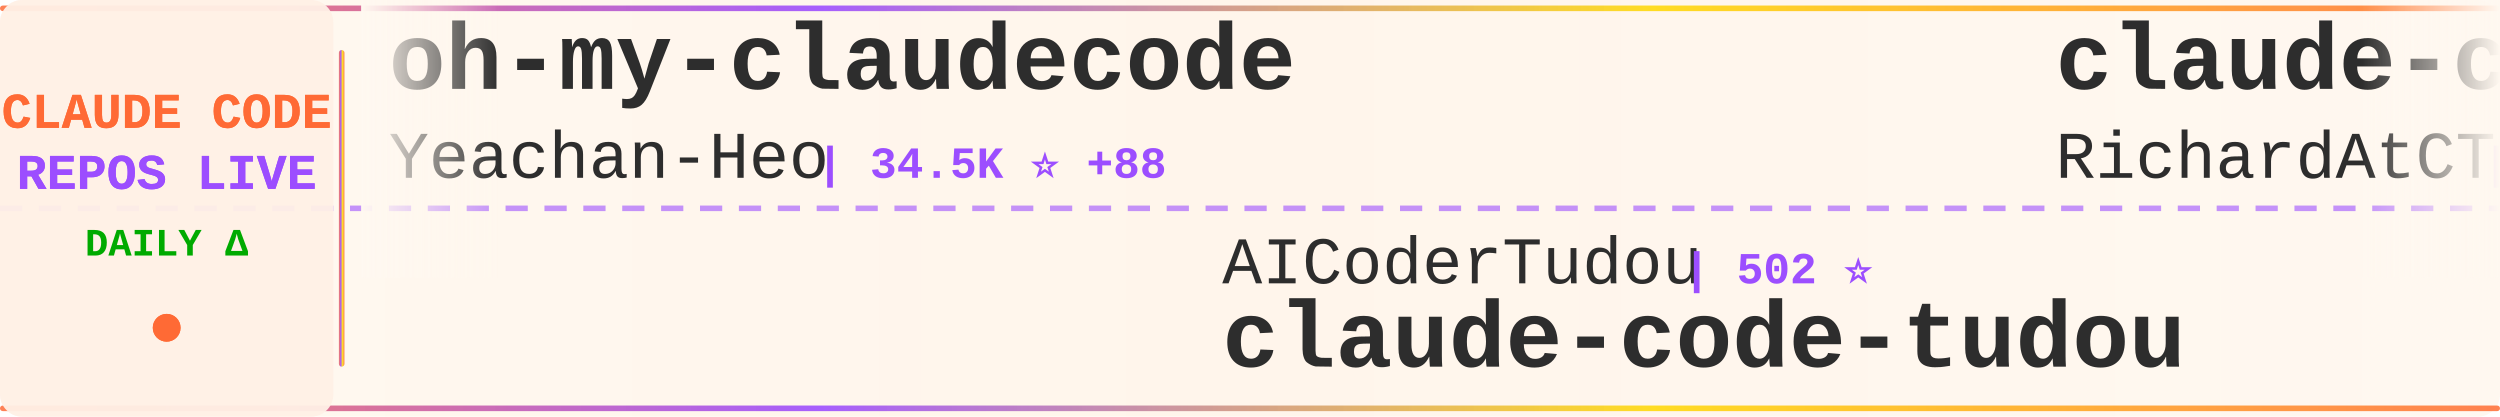
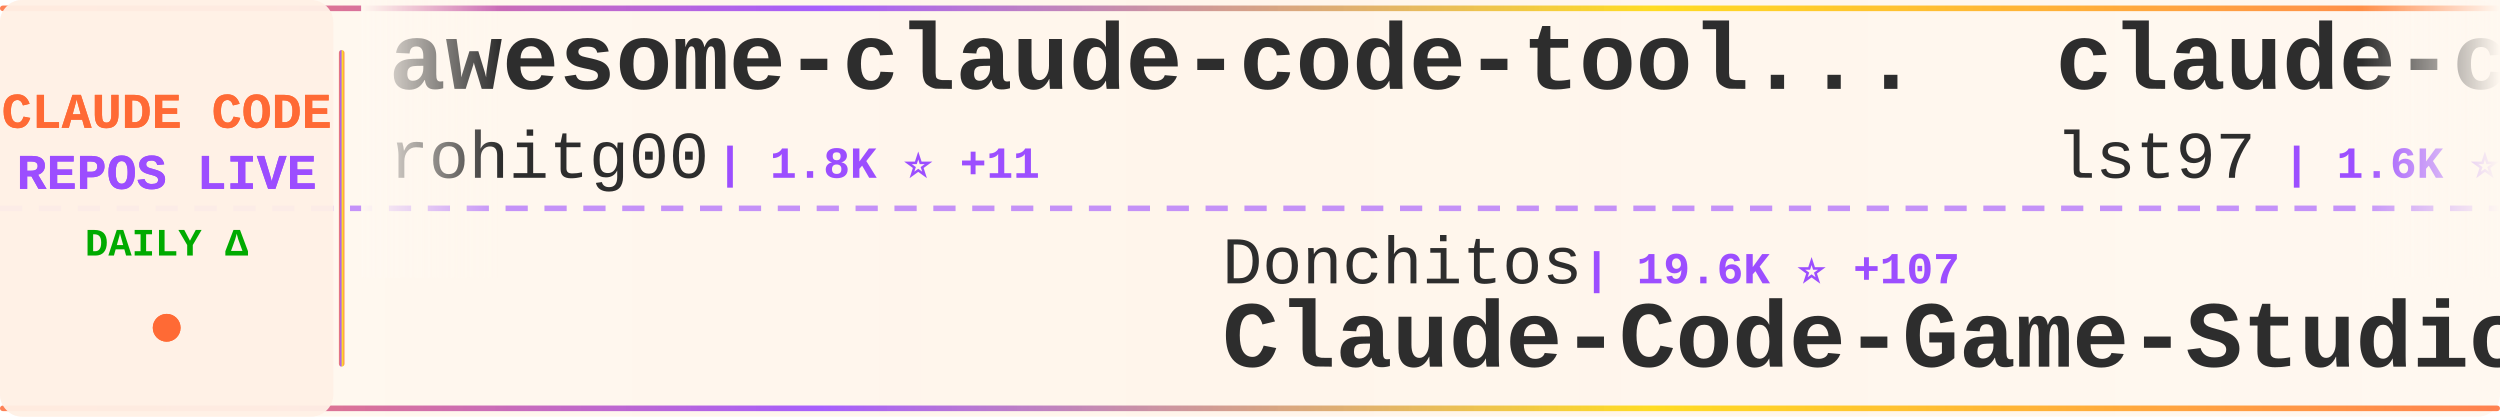
<svg xmlns="http://www.w3.org/2000/svg" width="900" height="150">
  <defs>
    <linearGradient id="tickerBg" x1="0%" y1="0%" x2="100%" y2="0%">
      <stop offset="0%" style="stop-color:#fff8f0;stop-opacity:0.98" />
      <stop offset="50%" style="stop-color:#fff5eb;stop-opacity:1" />
      <stop offset="100%" style="stop-color:#fff8f0;stop-opacity:0.98" />
    </linearGradient>
    <linearGradient id="borderGrad" x1="0%" y1="0%" x2="100%" y2="0%">
      <stop offset="0%" style="stop-color:#FF6B35;stop-opacity:0.85">
        <animate attributeName="stop-opacity" values="0.85;1;0.85" dur="2s" repeatCount="indefinite" />
      </stop>
      <stop offset="33%" style="stop-color:#9C4EFF;stop-opacity:0.9">
        <animate attributeName="stop-opacity" values="0.9;1;0.9" dur="2.2s" repeatCount="indefinite" />
      </stop>
      <stop offset="66%" style="stop-color:#FFD700;stop-opacity:0.85">
        <animate attributeName="stop-opacity" values="0.85;1;0.85" dur="1.8s" repeatCount="indefinite" />
      </stop>
      <stop offset="100%" style="stop-color:#FF6B35;stop-opacity:0.85">
        <animate attributeName="stop-opacity" values="0.85;1;0.85" dur="2s" repeatCount="indefinite" />
      </stop>
    </linearGradient>
    <filter id="textGlow">
      <feGaussianBlur stdDeviation="0.15" result="coloredBlur" />
      <feMerge>
        <feMergeNode in="coloredBlur" />
        <feMergeNode in="SourceGraphic" />
      </feMerge>
    </filter>
    <filter id="metricGlow">
      <feGaussianBlur stdDeviation="0.2" result="coloredBlur" />
      <feMerge>
        <feMergeNode in="coloredBlur" />
        <feMergeNode in="SourceGraphic" />
      </feMerge>
    </filter>
    <linearGradient id="leftFade" x1="0%" y1="0%" x2="100%" y2="0%">
      <stop offset="0%" style="stop-color:#fff8f0;stop-opacity:1" />
      <stop offset="100%" style="stop-color:#fff8f0;stop-opacity:0" />
    </linearGradient>
    <linearGradient id="rightFade" x1="0%" y1="0%" x2="100%" y2="0%">
      <stop offset="0%" style="stop-color:#fff8f0;stop-opacity:0" />
      <stop offset="100%" style="stop-color:#fff8f0;stop-opacity:1" />
    </linearGradient>
  </defs>
  <rect width="900" height="150" fill="url(#tickerBg)" rx="8" />
  <rect x="0" y="2" width="900" height="2" fill="url(#borderGrad)" rx="1" />
  <rect x="0" y="146" width="900" height="2" fill="url(#borderGrad)" rx="1" />
  <line x1="0" y1="75" x2="900" y2="75" stroke="#9C4EFF" stroke-width="2" stroke-dasharray="8 6" opacity="0.6" />
  <rect x="0" y="0" width="120" height="150" fill="#fff0e6" opacity="0.95" rx="8" />
  <text x="60" y="46" font-family="'Courier New', monospace" font-size="18" font-weight="bold" fill="#FF6B35" text-anchor="middle" filter="url(#textGlow)">
    CLAUDE CODE
  </text>
  <text x="60" y="68" font-family="'Courier New', monospace" font-size="18" font-weight="bold" fill="#9C4EFF" text-anchor="middle" filter="url(#textGlow)">
    REPOS LIVE
  </text>
  <text x="60" y="92" font-family="'Courier New', monospace" font-size="14" font-weight="bold" fill="#00aa00" text-anchor="middle">
    DAILY Δ
  </text>
  <circle cx="60" cy="118" r="5" fill="#FF6B35" filter="url(#metricGlow)">
    <animate attributeName="r" values="4;6;4" dur="1.5s" repeatCount="indefinite" />
    <animate attributeName="opacity" values="0.6;1;0.6" dur="1.5s" repeatCount="indefinite" />
  </circle>
  <rect x="122" y="18" width="2" height="114" fill="url(#borderGrad)" rx="1" />
  <clipPath id="tickerClip">
    <rect x="130" y="0" width="770" height="150" />
  </clipPath>
  <g clip-path="url(#tickerClip)">
    <g id="tickerItems">
      <animateTransform attributeName="transform" attributeType="XML" type="translate" from="0 0" to="-3000 0" dur="54s" repeatCount="indefinite" />
      <g transform="translate(0, 0)">
-         <text x="140" y="32" font-family="'Courier New', monospace" font-size="34" font-weight="bold" fill="#2d2d2d">oh-my-claudecode</text>
-         <text x="140" y="64" font-family="'Courier New', monospace" font-size="24" font-weight="normal" fill="#2d2d2d" opacity="1.0">Yeachan-Heo</text>
-         <text x="294" y="64" font-family="'Courier New', monospace" font-size="16" font-weight="bold" fill="#9C4EFF"> | 34.5K ⭐ +88</text>
+         <text x="140" y="32" font-family="'Courier New', monospace" font-size="34" font-weight="bold" fill="#2d2d2d">awesome-claude-code-tool...</text>
+         <text x="140" y="64" font-family="'Courier New', monospace" font-size="24" font-weight="normal" fill="#2d2d2d" opacity="1.0">rohitg00</text>
+         <text x="258" y="64" font-family="'Courier New', monospace" font-size="16" font-weight="bold" fill="#9C4EFF"> | 1.8K ⭐ +11</text>
      </g>
      <g transform="translate(300, 0)">
-         <text x="140" y="102" font-family="'Courier New', monospace" font-size="24" font-weight="normal" fill="#2d2d2d" opacity="1.0">AICoderTudou</text>
-         <text x="306" y="102" font-family="'Courier New', monospace" font-size="16" font-weight="bold" fill="#9C4EFF"> | 502 ⭐</text>
-         <text x="140" y="132" font-family="'Courier New', monospace" font-size="34" font-weight="bold" fill="#2d2d2d">claude-code-tudou</text>
+         <text x="140" y="102" font-family="'Courier New', monospace" font-size="24" font-weight="normal" fill="#2d2d2d" opacity="1.0">Donchitos</text>
+         <text x="270" y="102" font-family="'Courier New', monospace" font-size="16" font-weight="bold" fill="#9C4EFF"> | 19.6K ⭐ +107</text>
+         <text x="140" y="132" font-family="'Courier New', monospace" font-size="34" font-weight="bold" fill="#2d2d2d">Claude-Code-Game-Studios</text>
      </g>
      <g transform="translate(600, 0)">
-         <text x="140" y="32" font-family="'Courier New', monospace" font-size="34" font-weight="bold" fill="#2d2d2d">claude-code-telegram</text>
-         <text x="140" y="64" font-family="'Courier New', monospace" font-size="24" font-weight="normal" fill="#2d2d2d" opacity="1.0">RichardAtCT</text>
-         <text x="294" y="64" font-family="'Courier New', monospace" font-size="16" font-weight="bold" fill="#9C4EFF"> | 2.6K ⭐ +4</text>
+         <text x="140" y="32" font-family="'Courier New', monospace" font-size="34" font-weight="bold" fill="#2d2d2d">claude-code-sub-agents</text>
+         <text x="140" y="64" font-family="'Courier New', monospace" font-size="24" font-weight="normal" fill="#2d2d2d" opacity="1.0">lst97</text>
+         <text x="222" y="64" font-family="'Courier New', monospace" font-size="16" font-weight="bold" fill="#9C4EFF"> | 1.6K ⭐ +1</text>
      </g>
      <g transform="translate(900, 0)">
-         <text x="140" y="102" font-family="'Courier New', monospace" font-size="24" font-weight="normal" fill="#2d2d2d" opacity="1.0">sugyan</text>
-         <text x="234" y="102" font-family="'Courier New', monospace" font-size="16" font-weight="bold" fill="#9C4EFF"> | 1.1K ⭐ +2</text>
-         <text x="140" y="132" font-family="'Courier New', monospace" font-size="34" font-weight="bold" fill="#2d2d2d">claude-code-webui</text>
+         <text x="140" y="102" font-family="'Courier New', monospace" font-size="24" font-weight="normal" fill="#2d2d2d" opacity="1.0">snarktank</text>
+         <text x="270" y="102" font-family="'Courier New', monospace" font-size="16" font-weight="bold" fill="#9C4EFF"> | 19.4K ⭐ +37</text>
+         <text x="140" y="132" font-family="'Courier New', monospace" font-size="34" font-weight="bold" fill="#2d2d2d">ralph</text>
      </g>
      <g transform="translate(1200, 0)">
-         <text x="140" y="32" font-family="'Courier New', monospace" font-size="34" font-weight="bold" fill="#2d2d2d">sc-claude-code-files</text>
-         <text x="140" y="64" font-family="'Courier New', monospace" font-size="24" font-weight="normal" fill="#2d2d2d" opacity="1.0">https-deeplearning-ai</text>
-         <text x="414" y="64" font-family="'Courier New', monospace" font-size="16" font-weight="bold" fill="#9C4EFF"> | 514 ⭐</text>
+         <text x="140" y="32" font-family="'Courier New', monospace" font-size="34" font-weight="bold" fill="#2d2d2d">claude-code-spec-workflo...</text>
+         <text x="140" y="64" font-family="'Courier New', monospace" font-size="24" font-weight="normal" fill="#2d2d2d" opacity="1.0">Pimzino</text>
+         <text x="246" y="64" font-family="'Courier New', monospace" font-size="16" font-weight="bold" fill="#9C4EFF"> | 3.7K ⭐ +1</text>
      </g>
      <g transform="translate(1500, 0)">
-         <text x="140" y="102" font-family="'Courier New', monospace" font-size="24" font-weight="normal" fill="#2d2d2d" opacity="1.0">disler</text>
-         <text x="234" y="102" font-family="'Courier New', monospace" font-size="16" font-weight="bold" fill="#9C4EFF"> | 3.7K ⭐ +3</text>
-         <text x="140" y="132" font-family="'Courier New', monospace" font-size="34" font-weight="bold" fill="#2d2d2d">claude-code-hooks-master...</text>
+         <text x="140" y="102" font-family="'Courier New', monospace" font-size="24" font-weight="normal" fill="#2d2d2d" opacity="1.0">ghuntley</text>
+         <text x="258" y="102" font-family="'Courier New', monospace" font-size="16" font-weight="bold" fill="#9C4EFF"> | 978 ⭐</text>
+         <text x="140" y="132" font-family="'Courier New', monospace" font-size="34" font-weight="bold" fill="#2d2d2d">claude-code-source-code-...</text>
      </g>
      <g transform="translate(1800, 0)">
-         <text x="140" y="32" font-family="'Courier New', monospace" font-size="34" font-weight="bold" fill="#2d2d2d">nanoclaw</text>
-         <text x="140" y="64" font-family="'Courier New', monospace" font-size="24" font-weight="normal" fill="#2d2d2d" opacity="1.0">nanocoai</text>
-         <text x="258" y="64" font-family="'Courier New', monospace" font-size="16" font-weight="bold" fill="#9C4EFF"> | 29.2K ⭐ +89</text>
+         <text x="140" y="32" font-family="'Courier New', monospace" font-size="34" font-weight="bold" fill="#2d2d2d">Open-ClaudeCode</text>
+         <text x="140" y="64" font-family="'Courier New', monospace" font-size="24" font-weight="normal" fill="#2d2d2d" opacity="1.0">LING71671</text>
+         <text x="270" y="64" font-family="'Courier New', monospace" font-size="16" font-weight="bold" fill="#9C4EFF"> | 849 ⭐ +2</text>
      </g>
      <g transform="translate(2100, 0)">
-         <text x="140" y="102" font-family="'Courier New', monospace" font-size="24" font-weight="normal" fill="#2d2d2d" opacity="1.0">LING71671</text>
-         <text x="270" y="102" font-family="'Courier New', monospace" font-size="16" font-weight="bold" fill="#9C4EFF"> | 848 ⭐ +1</text>
-         <text x="140" y="132" font-family="'Courier New', monospace" font-size="34" font-weight="bold" fill="#2d2d2d">Open-ClaudeCode</text>
+         <text x="140" y="102" font-family="'Courier New', monospace" font-size="24" font-weight="normal" fill="#2d2d2d" opacity="1.0">diet103</text>
+         <text x="246" y="102" font-family="'Courier New', monospace" font-size="16" font-weight="bold" fill="#9C4EFF"> | 9.7K ⭐ +3</text>
+         <text x="140" y="132" font-family="'Courier New', monospace" font-size="34" font-weight="bold" fill="#2d2d2d">claude-code-infrastructu...</text>
      </g>
      <g transform="translate(2400, 0)">
-         <text x="140" y="32" font-family="'Courier New', monospace" font-size="34" font-weight="bold" fill="#2d2d2d">ECC</text>
-         <text x="140" y="64" font-family="'Courier New', monospace" font-size="24" font-weight="normal" fill="#2d2d2d" opacity="1.0">affaan-m</text>
-         <text x="258" y="64" font-family="'Courier New', monospace" font-size="16" font-weight="bold" fill="#9C4EFF"> | 188.2K ⭐ +498</text>
+         <text x="140" y="32" font-family="'Courier New', monospace" font-size="34" font-weight="bold" fill="#2d2d2d">claude-code-local</text>
+         <text x="140" y="64" font-family="'Courier New', monospace" font-size="24" font-weight="normal" fill="#2d2d2d" opacity="1.0">nicedreamzapp</text>
+         <text x="318" y="64" font-family="'Courier New', monospace" font-size="16" font-weight="bold" fill="#9C4EFF"> | 2.7K ⭐ +9</text>
      </g>
      <g transform="translate(2700, 0)">
-         <text x="140" y="102" font-family="'Courier New', monospace" font-size="24" font-weight="normal" fill="#2d2d2d" opacity="1.0">KPR111</text>
-         <text x="234" y="102" font-family="'Courier New', monospace" font-size="16" font-weight="bold" fill="#9C4EFF"> | 17 ⭐</text>
-         <text x="140" y="132" font-family="'Courier New', monospace" font-size="34" font-weight="bold" fill="#2d2d2d">Claude-Code</text>
+         <text x="140" y="102" font-family="'Courier New', monospace" font-size="24" font-weight="normal" fill="#2d2d2d" opacity="1.0">musistudio</text>
+         <text x="282" y="102" font-family="'Courier New', monospace" font-size="16" font-weight="bold" fill="#9C4EFF"> | 34.3K ⭐ +48</text>
+         <text x="140" y="132" font-family="'Courier New', monospace" font-size="34" font-weight="bold" fill="#2d2d2d">claude-code-router</text>
      </g>
      <g transform="translate(3000, 0)">
-         <text x="140" y="32" font-family="'Courier New', monospace" font-size="34" font-weight="bold" fill="#2d2d2d">oh-my-claudecode</text>
-         <text x="140" y="64" font-family="'Courier New', monospace" font-size="24" font-weight="normal" fill="#2d2d2d" opacity="1.0">Yeachan-Heo</text>
-         <text x="294" y="64" font-family="'Courier New', monospace" font-size="16" font-weight="bold" fill="#9C4EFF"> | 34.5K ⭐ +88</text>
+         <text x="140" y="32" font-family="'Courier New', monospace" font-size="34" font-weight="bold" fill="#2d2d2d">awesome-claude-code-tool...</text>
+         <text x="140" y="64" font-family="'Courier New', monospace" font-size="24" font-weight="normal" fill="#2d2d2d" opacity="1.0">rohitg00</text>
+         <text x="258" y="64" font-family="'Courier New', monospace" font-size="16" font-weight="bold" fill="#9C4EFF"> | 1.8K ⭐ +11</text>
      </g>
      <g transform="translate(3300, 0)">
-         <text x="140" y="102" font-family="'Courier New', monospace" font-size="24" font-weight="normal" fill="#2d2d2d" opacity="1.0">AICoderTudou</text>
-         <text x="306" y="102" font-family="'Courier New', monospace" font-size="16" font-weight="bold" fill="#9C4EFF"> | 502 ⭐</text>
-         <text x="140" y="132" font-family="'Courier New', monospace" font-size="34" font-weight="bold" fill="#2d2d2d">claude-code-tudou</text>
+         <text x="140" y="102" font-family="'Courier New', monospace" font-size="24" font-weight="normal" fill="#2d2d2d" opacity="1.0">Donchitos</text>
+         <text x="270" y="102" font-family="'Courier New', monospace" font-size="16" font-weight="bold" fill="#9C4EFF"> | 19.6K ⭐ +107</text>
+         <text x="140" y="132" font-family="'Courier New', monospace" font-size="34" font-weight="bold" fill="#2d2d2d">Claude-Code-Game-Studios</text>
      </g>
      <g transform="translate(3600, 0)">
-         <text x="140" y="32" font-family="'Courier New', monospace" font-size="34" font-weight="bold" fill="#2d2d2d">claude-code-telegram</text>
-         <text x="140" y="64" font-family="'Courier New', monospace" font-size="24" font-weight="normal" fill="#2d2d2d" opacity="1.0">RichardAtCT</text>
-         <text x="294" y="64" font-family="'Courier New', monospace" font-size="16" font-weight="bold" fill="#9C4EFF"> | 2.6K ⭐ +4</text>
+         <text x="140" y="32" font-family="'Courier New', monospace" font-size="34" font-weight="bold" fill="#2d2d2d">claude-code-sub-agents</text>
+         <text x="140" y="64" font-family="'Courier New', monospace" font-size="24" font-weight="normal" fill="#2d2d2d" opacity="1.0">lst97</text>
+         <text x="222" y="64" font-family="'Courier New', monospace" font-size="16" font-weight="bold" fill="#9C4EFF"> | 1.6K ⭐ +1</text>
      </g>
      <g transform="translate(3900, 0)">
-         <text x="140" y="102" font-family="'Courier New', monospace" font-size="24" font-weight="normal" fill="#2d2d2d" opacity="1.0">sugyan</text>
-         <text x="234" y="102" font-family="'Courier New', monospace" font-size="16" font-weight="bold" fill="#9C4EFF"> | 1.1K ⭐ +2</text>
-         <text x="140" y="132" font-family="'Courier New', monospace" font-size="34" font-weight="bold" fill="#2d2d2d">claude-code-webui</text>
+         <text x="140" y="102" font-family="'Courier New', monospace" font-size="24" font-weight="normal" fill="#2d2d2d" opacity="1.0">snarktank</text>
+         <text x="270" y="102" font-family="'Courier New', monospace" font-size="16" font-weight="bold" fill="#9C4EFF"> | 19.4K ⭐ +37</text>
+         <text x="140" y="132" font-family="'Courier New', monospace" font-size="34" font-weight="bold" fill="#2d2d2d">ralph</text>
      </g>
    </g>
  </g>
  <rect x="130" y="0" width="50" height="100" fill="url(#leftFade)" />
  <rect x="850" y="0" width="50" height="100" fill="url(#rightFade)" />
</svg>
